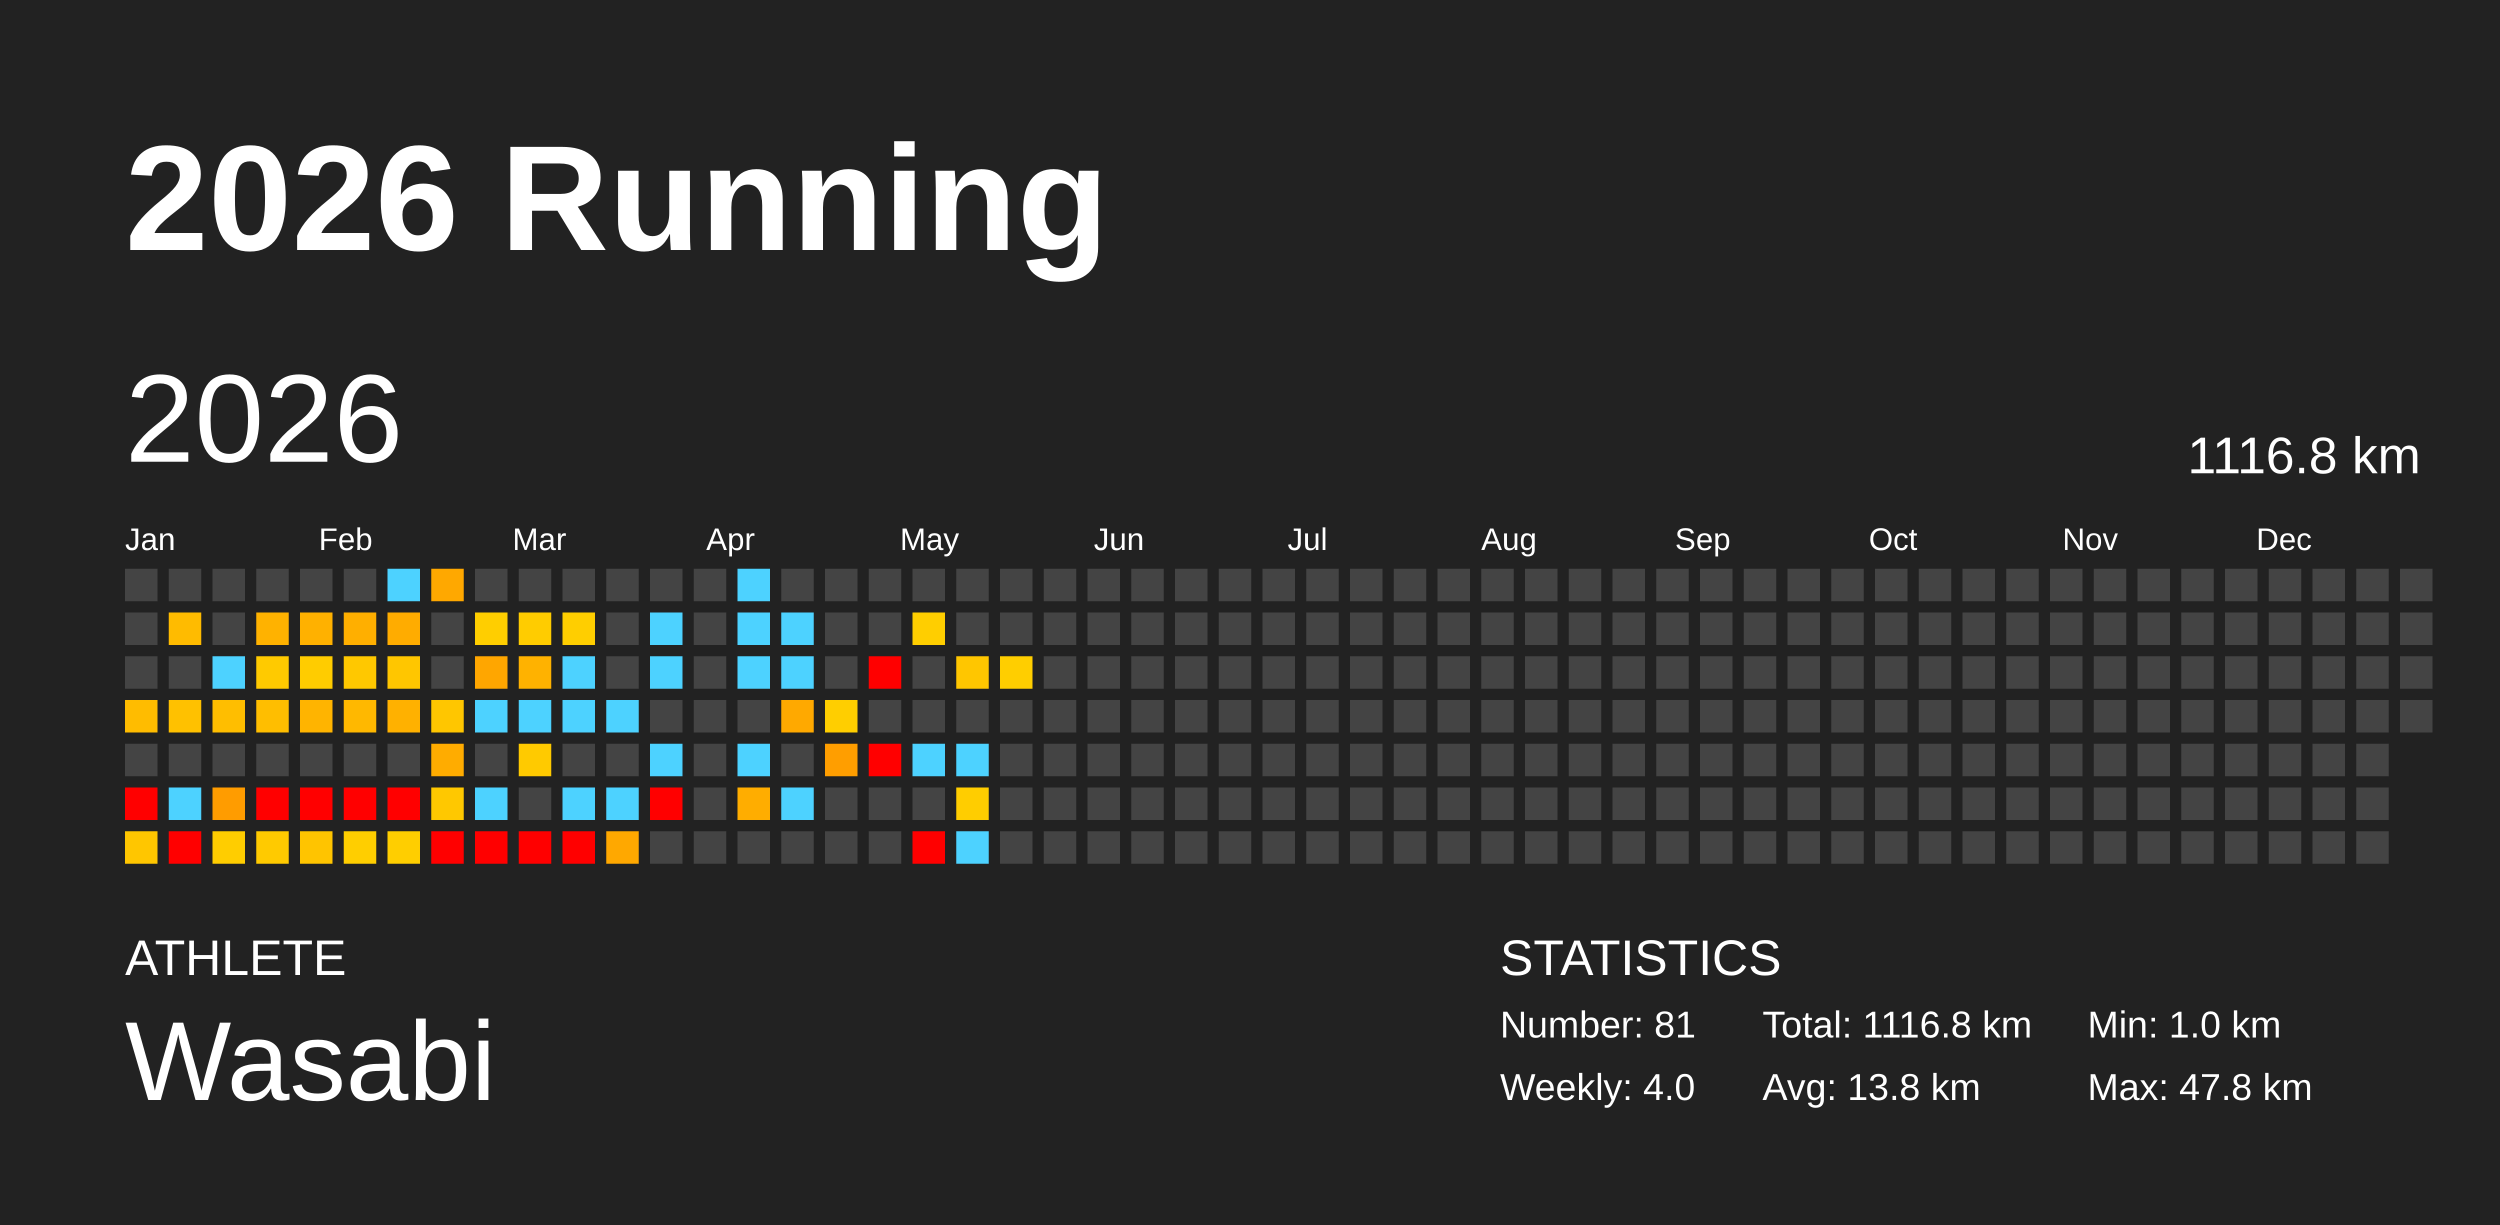
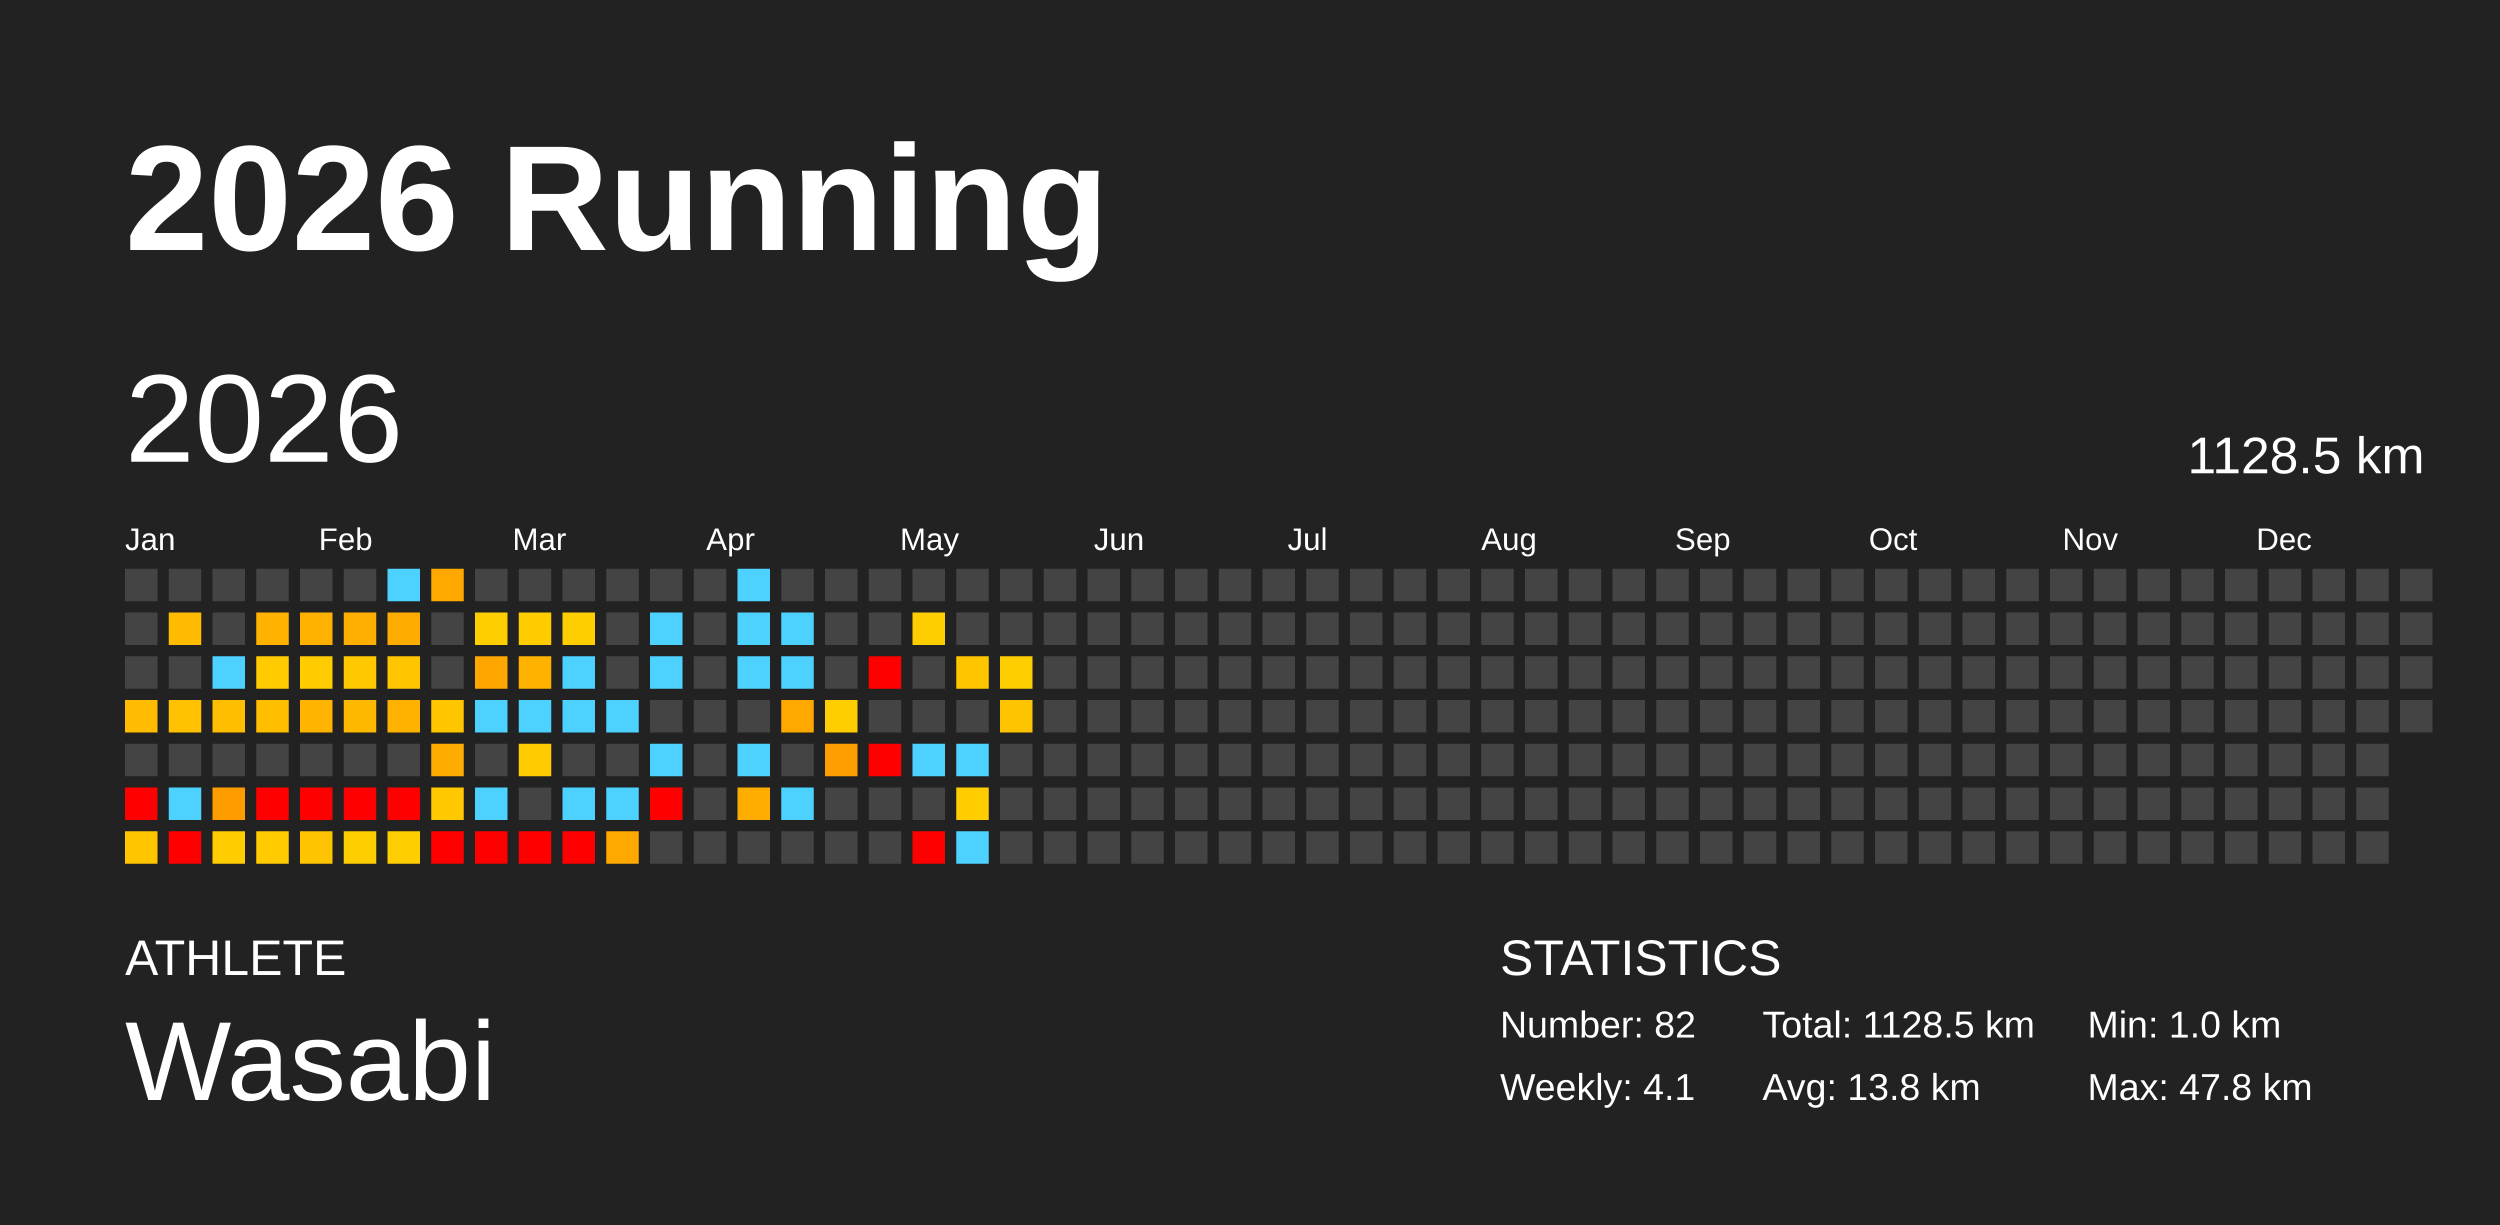
<svg xmlns="http://www.w3.org/2000/svg" baseProfile="full" height="98mm" version="1.1" viewBox="0,0,200,98" width="200mm">
  <defs />
  <rect fill="#222222" height="98" width="200" x="0" y="0" />
  <text fill="#FFFFFF" style="font-size:12px; font-family:Arial; font-weight:bold;" x="10" y="20">2026 Running</text>
  <text fill="#FFFFFF" style="font-size:4px; font-family:Arial" x="10" y="78">ATHLETE</text>
  <text fill="#FFFFFF" style="font-size:9px; font-family:Arial" x="10" y="88">Wasabi</text>
  <text fill="#FFFFFF" style="font-size:4px; font-family:Arial" x="120" y="78">STATISTICS</text>
-   <text fill="#FFFFFF" style="font-size:3px; font-family:Arial" x="120" y="83">Number: 81</text>
-   <text fill="#FFFFFF" style="font-size:3px; font-family:Arial" x="120" y="88">Weekly: 4.0</text>
-   <text fill="#FFFFFF" style="font-size:3px; font-family:Arial" x="141" y="83">Total: 1116.8 km</text>
+   <text fill="#FFFFFF" style="font-size:3px; font-family:Arial" x="120" y="83">Number: 82</text>
+   <text fill="#FFFFFF" style="font-size:3px; font-family:Arial" x="120" y="88">Weekly: 4.1</text>
+   <text fill="#FFFFFF" style="font-size:3px; font-family:Arial" x="141" y="83">Total: 1128.5 km</text>
  <text fill="#FFFFFF" style="font-size:3px; font-family:Arial" x="141" y="88">Avg: 13.8 km</text>
  <text fill="#FFFFFF" style="font-size:3px; font-family:Arial" x="167" y="83">Min: 1.0 km</text>
  <text fill="#FFFFFF" style="font-size:3px; font-family:Arial" x="167" y="88">Max: 47.8 km</text>
  <text dominant-baseline="hanging" fill="#FFFFFF" style="font-size:10.0px; font-family:Arial;" x="10" y="30">2026</text>
-   <text dominant-baseline="hanging" fill="#FFFFFF" style="font-size:4.125px; font-family:Arial;" x="175" y="35">1116.8 km</text>
+   <text dominant-baseline="hanging" fill="#FFFFFF" style="font-size:4.125px; font-family:Arial;" x="175" y="35">1128.5 km</text>
  <text fill="#FFFFFF" style="font-size:2.5px; font-family:Arial" x="10.0" y="44">Jan</text>
  <text fill="#FFFFFF" style="font-size:2.5px; font-family:Arial" x="25.5" y="44">Feb</text>
  <text fill="#FFFFFF" style="font-size:2.5px; font-family:Arial" x="41.0" y="44">Mar</text>
  <text fill="#FFFFFF" style="font-size:2.5px; font-family:Arial" x="56.5" y="44">Apr</text>
  <text fill="#FFFFFF" style="font-size:2.5px; font-family:Arial" x="72.0" y="44">May</text>
  <text fill="#FFFFFF" style="font-size:2.5px; font-family:Arial" x="87.5" y="44">Jun</text>
  <text fill="#FFFFFF" style="font-size:2.5px; font-family:Arial" x="103.0" y="44">Jul</text>
  <text fill="#FFFFFF" style="font-size:2.5px; font-family:Arial" x="118.5" y="44">Aug</text>
  <text fill="#FFFFFF" style="font-size:2.5px; font-family:Arial" x="134.0" y="44">Sep</text>
  <text fill="#FFFFFF" style="font-size:2.5px; font-family:Arial" x="149.5" y="44">Oct</text>
  <text fill="#FFFFFF" style="font-size:2.5px; font-family:Arial" x="165.0" y="44">Nov</text>
  <text fill="#FFFFFF" style="font-size:2.5px; font-family:Arial" x="180.5" y="44">Dec</text>
  <rect fill="#444444" height="2.6" width="2.6" x="10.0" y="45.5" />
  <rect fill="#444444" height="2.6" width="2.6" x="10.0" y="49.0" />
  <rect fill="#444444" height="2.6" width="2.6" x="10.0" y="52.5" />
  <rect fill="#ffbc00" height="2.6" width="2.6" x="10.0" y="56.0" />
  <rect fill="#444444" height="2.6" width="2.6" x="10.0" y="59.5" />
  <rect fill="red" height="2.6" width="2.6" x="10.0" y="63.0" />
  <rect fill="#ffc600" height="2.6" width="2.6" x="10.0" y="66.5" />
  <rect fill="#444444" height="2.6" width="2.6" x="13.5" y="45.5" />
  <rect fill="#ffbb00" height="2.6" width="2.6" x="13.5" y="49.0" />
  <rect fill="#444444" height="2.6" width="2.6" x="13.5" y="52.5" />
  <rect fill="#ffc100" height="2.6" width="2.6" x="13.5" y="56.0" />
  <rect fill="#444444" height="2.6" width="2.6" x="13.5" y="59.5" />
  <rect fill="#4dd2ff" height="2.6" width="2.6" x="13.5" y="63.0" />
  <rect fill="red" height="2.6" width="2.6" x="13.5" y="66.5" />
  <rect fill="#444444" height="2.6" width="2.6" x="17.0" y="45.5" />
  <rect fill="#444444" height="2.6" width="2.6" x="17.0" y="49.0" />
  <rect fill="#4dd2ff" height="2.6" width="2.6" x="17.0" y="52.5" />
  <rect fill="#ffbe00" height="2.6" width="2.6" x="17.0" y="56.0" />
  <rect fill="#444444" height="2.6" width="2.6" x="17.0" y="59.5" />
  <rect fill="#ff9c00" height="2.6" width="2.6" x="17.0" y="63.0" />
  <rect fill="#ffcd00" height="2.6" width="2.6" x="17.0" y="66.5" />
  <rect fill="#444444" height="2.6" width="2.6" x="20.5" y="45.5" />
  <rect fill="#ffb200" height="2.6" width="2.6" x="20.5" y="49.0" />
  <rect fill="#ffca00" height="2.6" width="2.6" x="20.5" y="52.5" />
  <rect fill="#ffbe00" height="2.6" width="2.6" x="20.5" y="56.0" />
  <rect fill="#444444" height="2.6" width="2.6" x="20.5" y="59.5" />
  <rect fill="red" height="2.6" width="2.6" x="20.5" y="63.0" />
  <rect fill="#ffca00" height="2.6" width="2.6" x="20.5" y="66.5" />
  <rect fill="#444444" height="2.6" width="2.6" x="24.0" y="45.5" />
  <rect fill="#ffb100" height="2.6" width="2.6" x="24.0" y="49.0" />
  <rect fill="#ffcc00" height="2.6" width="2.6" x="24.0" y="52.5" />
  <rect fill="#ffb400" height="2.6" width="2.6" x="24.0" y="56.0" />
  <rect fill="#444444" height="2.6" width="2.6" x="24.0" y="59.5" />
  <rect fill="red" height="2.6" width="2.6" x="24.0" y="63.0" />
  <rect fill="#ffc400" height="2.6" width="2.6" x="24.0" y="66.5" />
  <rect fill="#444444" height="2.6" width="2.6" x="27.5" y="45.5" />
  <rect fill="#ffaf00" height="2.6" width="2.6" x="27.5" y="49.0" />
  <rect fill="#ffc800" height="2.6" width="2.6" x="27.5" y="52.5" />
  <rect fill="#ffb800" height="2.6" width="2.6" x="27.5" y="56.0" />
  <rect fill="#444444" height="2.6" width="2.6" x="27.5" y="59.5" />
  <rect fill="red" height="2.6" width="2.6" x="27.5" y="63.0" />
  <rect fill="#ffce00" height="2.6" width="2.6" x="27.5" y="66.5" />
  <rect fill="#4dd2ff" height="2.6" width="2.6" x="31.0" y="45.5" />
  <rect fill="#ffac00" height="2.6" width="2.6" x="31.0" y="49.0" />
  <rect fill="#ffc600" height="2.6" width="2.6" x="31.0" y="52.5" />
  <rect fill="#ffb100" height="2.6" width="2.6" x="31.0" y="56.0" />
  <rect fill="#444444" height="2.6" width="2.6" x="31.0" y="59.5" />
  <rect fill="red" height="2.6" width="2.6" x="31.0" y="63.0" />
  <rect fill="#ffce00" height="2.6" width="2.6" x="31.0" y="66.5" />
  <rect fill="#ffa800" height="2.6" width="2.6" x="34.5" y="45.5" />
  <rect fill="#444444" height="2.6" width="2.6" x="34.5" y="49.0" />
  <rect fill="#444444" height="2.6" width="2.6" x="34.5" y="52.5" />
  <rect fill="#ffc600" height="2.6" width="2.6" x="34.5" y="56.0" />
  <rect fill="#ffac00" height="2.6" width="2.6" x="34.5" y="59.5" />
  <rect fill="#ffc800" height="2.6" width="2.6" x="34.5" y="63.0" />
  <rect fill="red" height="2.6" width="2.6" x="34.5" y="66.5" />
  <rect fill="#444444" height="2.6" width="2.6" x="38.0" y="45.5" />
  <rect fill="#ffce00" height="2.6" width="2.6" x="38.0" y="49.0" />
  <rect fill="#ffa600" height="2.6" width="2.6" x="38.0" y="52.5" />
  <rect fill="#4dd2ff" height="2.6" width="2.6" x="38.0" y="56.0" />
  <rect fill="#444444" height="2.6" width="2.6" x="38.0" y="59.5" />
  <rect fill="#4dd2ff" height="2.6" width="2.6" x="38.0" y="63.0" />
  <rect fill="red" height="2.6" width="2.6" x="38.0" y="66.5" />
  <rect fill="#444444" height="2.6" width="2.6" x="41.5" y="45.5" />
  <rect fill="#ffcc00" height="2.6" width="2.6" x="41.5" y="49.0" />
  <rect fill="#ffb200" height="2.6" width="2.6" x="41.5" y="52.5" />
  <rect fill="#4dd2ff" height="2.6" width="2.6" x="41.5" y="56.0" />
  <rect fill="#ffca00" height="2.6" width="2.6" x="41.5" y="59.5" />
  <rect fill="#444444" height="2.6" width="2.6" x="41.5" y="63.0" />
  <rect fill="red" height="2.6" width="2.6" x="41.5" y="66.5" />
  <rect fill="#444444" height="2.6" width="2.6" x="45.0" y="45.5" />
  <rect fill="#ffce00" height="2.6" width="2.6" x="45.0" y="49.0" />
  <rect fill="#4dd2ff" height="2.6" width="2.6" x="45.0" y="52.5" />
  <rect fill="#4dd2ff" height="2.6" width="2.6" x="45.0" y="56.0" />
  <rect fill="#444444" height="2.6" width="2.6" x="45.0" y="59.5" />
  <rect fill="#4dd2ff" height="2.6" width="2.6" x="45.0" y="63.0" />
  <rect fill="red" height="2.6" width="2.6" x="45.0" y="66.5" />
  <rect fill="#444444" height="2.6" width="2.6" x="48.5" y="45.5" />
  <rect fill="#444444" height="2.6" width="2.6" x="48.5" y="49.0" />
  <rect fill="#444444" height="2.6" width="2.6" x="48.5" y="52.5" />
  <rect fill="#4dd2ff" height="2.6" width="2.6" x="48.5" y="56.0" />
  <rect fill="#444444" height="2.6" width="2.6" x="48.5" y="59.5" />
  <rect fill="#4dd2ff" height="2.6" width="2.6" x="48.5" y="63.0" />
  <rect fill="#ffa800" height="2.6" width="2.6" x="48.5" y="66.5" />
  <rect fill="#444444" height="2.6" width="2.6" x="52.0" y="45.5" />
  <rect fill="#4dd2ff" height="2.6" width="2.6" x="52.0" y="49.0" />
  <rect fill="#4dd2ff" height="2.6" width="2.6" x="52.0" y="52.5" />
  <rect fill="#444444" height="2.6" width="2.6" x="52.0" y="56.0" />
  <rect fill="#4dd2ff" height="2.6" width="2.6" x="52.0" y="59.5" />
  <rect fill="red" height="2.6" width="2.6" x="52.0" y="63.0" />
  <rect fill="#444444" height="2.6" width="2.6" x="52.0" y="66.5" />
  <rect fill="#444444" height="2.6" width="2.6" x="55.5" y="45.5" />
  <rect fill="#444444" height="2.6" width="2.6" x="55.5" y="49.0" />
  <rect fill="#444444" height="2.6" width="2.6" x="55.5" y="52.5" />
  <rect fill="#444444" height="2.6" width="2.6" x="55.5" y="56.0" />
  <rect fill="#444444" height="2.6" width="2.6" x="55.5" y="59.5" />
  <rect fill="#444444" height="2.6" width="2.6" x="55.5" y="63.0" />
  <rect fill="#444444" height="2.6" width="2.6" x="55.5" y="66.5" />
  <rect fill="#4dd2ff" height="2.6" width="2.6" x="59.0" y="45.5" />
  <rect fill="#4dd2ff" height="2.6" width="2.6" x="59.0" y="49.0" />
  <rect fill="#4dd2ff" height="2.6" width="2.6" x="59.0" y="52.5" />
  <rect fill="#444444" height="2.6" width="2.6" x="59.0" y="56.0" />
  <rect fill="#4dd2ff" height="2.6" width="2.6" x="59.0" y="59.5" />
  <rect fill="#ffad00" height="2.6" width="2.6" x="59.0" y="63.0" />
  <rect fill="#444444" height="2.6" width="2.6" x="59.0" y="66.5" />
  <rect fill="#444444" height="2.6" width="2.6" x="62.5" y="45.5" />
  <rect fill="#4dd2ff" height="2.6" width="2.6" x="62.5" y="49.0" />
  <rect fill="#4dd2ff" height="2.6" width="2.6" x="62.5" y="52.5" />
  <rect fill="#ffa900" height="2.6" width="2.6" x="62.5" y="56.0" />
  <rect fill="#444444" height="2.6" width="2.6" x="62.5" y="59.5" />
  <rect fill="#4dd2ff" height="2.6" width="2.6" x="62.5" y="63.0" />
  <rect fill="#444444" height="2.6" width="2.6" x="62.5" y="66.5" />
  <rect fill="#444444" height="2.6" width="2.6" x="66.0" y="45.5" />
  <rect fill="#444444" height="2.6" width="2.6" x="66.0" y="49.0" />
  <rect fill="#444444" height="2.6" width="2.6" x="66.0" y="52.5" />
  <rect fill="#ffce00" height="2.6" width="2.6" x="66.0" y="56.0" />
  <rect fill="#ff9e00" height="2.6" width="2.6" x="66.0" y="59.5" />
  <rect fill="#444444" height="2.6" width="2.6" x="66.0" y="63.0" />
  <rect fill="#444444" height="2.6" width="2.6" x="66.0" y="66.5" />
  <rect fill="#444444" height="2.6" width="2.6" x="69.5" y="45.5" />
  <rect fill="#444444" height="2.6" width="2.6" x="69.5" y="49.0" />
  <rect fill="red" height="2.6" width="2.6" x="69.5" y="52.5" />
  <rect fill="#444444" height="2.6" width="2.6" x="69.5" y="56.0" />
  <rect fill="red" height="2.6" width="2.6" x="69.5" y="59.5" />
  <rect fill="#444444" height="2.6" width="2.6" x="69.5" y="63.0" />
  <rect fill="#444444" height="2.6" width="2.6" x="69.5" y="66.5" />
  <rect fill="#444444" height="2.6" width="2.6" x="73.0" y="45.5" />
  <rect fill="#ffce00" height="2.6" width="2.6" x="73.0" y="49.0" />
  <rect fill="#444444" height="2.6" width="2.6" x="73.0" y="52.5" />
  <rect fill="#444444" height="2.6" width="2.6" x="73.0" y="56.0" />
  <rect fill="#4dd2ff" height="2.6" width="2.6" x="73.0" y="59.5" />
  <rect fill="#444444" height="2.6" width="2.6" x="73.0" y="63.0" />
  <rect fill="red" height="2.6" width="2.6" x="73.0" y="66.5" />
  <rect fill="#444444" height="2.6" width="2.6" x="76.5" y="45.5" />
  <rect fill="#444444" height="2.6" width="2.6" x="76.5" y="49.0" />
  <rect fill="#ffc600" height="2.6" width="2.6" x="76.5" y="52.5" />
  <rect fill="#444444" height="2.6" width="2.6" x="76.5" y="56.0" />
  <rect fill="#4dd2ff" height="2.6" width="2.6" x="76.5" y="59.5" />
  <rect fill="#ffcd00" height="2.6" width="2.6" x="76.5" y="63.0" />
  <rect fill="#4dd2ff" height="2.6" width="2.6" x="76.5" y="66.5" />
  <rect fill="#444444" height="2.6" width="2.6" x="80.0" y="45.5" />
  <rect fill="#444444" height="2.6" width="2.6" x="80.0" y="49.0" />
  <rect fill="#ffce00" height="2.6" width="2.6" x="80.0" y="52.5" />
-   <rect fill="#444444" height="2.6" width="2.6" x="80.0" y="56.0" />
+   <rect fill="#ffc400" height="2.6" width="2.6" x="80.0" y="56.0" />
  <rect fill="#444444" height="2.6" width="2.6" x="80.0" y="59.5" />
  <rect fill="#444444" height="2.6" width="2.6" x="80.0" y="63.0" />
  <rect fill="#444444" height="2.6" width="2.6" x="80.0" y="66.5" />
  <rect fill="#444444" height="2.6" width="2.6" x="83.5" y="45.5" />
  <rect fill="#444444" height="2.6" width="2.6" x="83.5" y="49.0" />
  <rect fill="#444444" height="2.6" width="2.6" x="83.5" y="52.5" />
  <rect fill="#444444" height="2.6" width="2.6" x="83.5" y="56.0" />
  <rect fill="#444444" height="2.6" width="2.6" x="83.5" y="59.5" />
  <rect fill="#444444" height="2.6" width="2.6" x="83.5" y="63.0" />
  <rect fill="#444444" height="2.6" width="2.6" x="83.5" y="66.5" />
  <rect fill="#444444" height="2.6" width="2.6" x="87.0" y="45.5" />
  <rect fill="#444444" height="2.6" width="2.6" x="87.0" y="49.0" />
  <rect fill="#444444" height="2.6" width="2.6" x="87.0" y="52.5" />
  <rect fill="#444444" height="2.6" width="2.6" x="87.0" y="56.0" />
  <rect fill="#444444" height="2.6" width="2.6" x="87.0" y="59.5" />
  <rect fill="#444444" height="2.6" width="2.6" x="87.0" y="63.0" />
  <rect fill="#444444" height="2.6" width="2.6" x="87.0" y="66.5" />
  <rect fill="#444444" height="2.6" width="2.6" x="90.5" y="45.5" />
  <rect fill="#444444" height="2.6" width="2.6" x="90.5" y="49.0" />
  <rect fill="#444444" height="2.6" width="2.6" x="90.5" y="52.5" />
  <rect fill="#444444" height="2.6" width="2.6" x="90.5" y="56.0" />
  <rect fill="#444444" height="2.6" width="2.6" x="90.5" y="59.5" />
  <rect fill="#444444" height="2.6" width="2.6" x="90.5" y="63.0" />
  <rect fill="#444444" height="2.6" width="2.6" x="90.5" y="66.5" />
  <rect fill="#444444" height="2.6" width="2.6" x="94.0" y="45.5" />
  <rect fill="#444444" height="2.6" width="2.6" x="94.0" y="49.0" />
  <rect fill="#444444" height="2.6" width="2.6" x="94.0" y="52.5" />
  <rect fill="#444444" height="2.6" width="2.6" x="94.0" y="56.0" />
  <rect fill="#444444" height="2.6" width="2.6" x="94.0" y="59.5" />
  <rect fill="#444444" height="2.6" width="2.6" x="94.0" y="63.0" />
  <rect fill="#444444" height="2.6" width="2.6" x="94.0" y="66.5" />
  <rect fill="#444444" height="2.6" width="2.6" x="97.5" y="45.5" />
  <rect fill="#444444" height="2.6" width="2.6" x="97.5" y="49.0" />
  <rect fill="#444444" height="2.6" width="2.6" x="97.5" y="52.5" />
  <rect fill="#444444" height="2.6" width="2.6" x="97.5" y="56.0" />
  <rect fill="#444444" height="2.6" width="2.6" x="97.5" y="59.5" />
  <rect fill="#444444" height="2.6" width="2.6" x="97.5" y="63.0" />
  <rect fill="#444444" height="2.6" width="2.6" x="97.5" y="66.5" />
  <rect fill="#444444" height="2.6" width="2.6" x="101.0" y="45.5" />
  <rect fill="#444444" height="2.6" width="2.6" x="101.0" y="49.0" />
  <rect fill="#444444" height="2.6" width="2.6" x="101.0" y="52.5" />
  <rect fill="#444444" height="2.6" width="2.6" x="101.0" y="56.0" />
  <rect fill="#444444" height="2.6" width="2.6" x="101.0" y="59.5" />
  <rect fill="#444444" height="2.6" width="2.6" x="101.0" y="63.0" />
  <rect fill="#444444" height="2.6" width="2.6" x="101.0" y="66.5" />
  <rect fill="#444444" height="2.6" width="2.6" x="104.5" y="45.5" />
  <rect fill="#444444" height="2.6" width="2.6" x="104.5" y="49.0" />
  <rect fill="#444444" height="2.6" width="2.6" x="104.5" y="52.5" />
  <rect fill="#444444" height="2.6" width="2.6" x="104.5" y="56.0" />
  <rect fill="#444444" height="2.6" width="2.6" x="104.5" y="59.5" />
  <rect fill="#444444" height="2.6" width="2.6" x="104.5" y="63.0" />
  <rect fill="#444444" height="2.6" width="2.6" x="104.5" y="66.5" />
  <rect fill="#444444" height="2.6" width="2.6" x="108.0" y="45.5" />
  <rect fill="#444444" height="2.6" width="2.6" x="108.0" y="49.0" />
  <rect fill="#444444" height="2.6" width="2.6" x="108.0" y="52.5" />
  <rect fill="#444444" height="2.6" width="2.6" x="108.0" y="56.0" />
  <rect fill="#444444" height="2.6" width="2.6" x="108.0" y="59.5" />
  <rect fill="#444444" height="2.6" width="2.6" x="108.0" y="63.0" />
  <rect fill="#444444" height="2.6" width="2.6" x="108.0" y="66.5" />
  <rect fill="#444444" height="2.6" width="2.6" x="111.5" y="45.5" />
  <rect fill="#444444" height="2.6" width="2.6" x="111.5" y="49.0" />
  <rect fill="#444444" height="2.6" width="2.6" x="111.5" y="52.5" />
  <rect fill="#444444" height="2.6" width="2.6" x="111.5" y="56.0" />
  <rect fill="#444444" height="2.6" width="2.6" x="111.5" y="59.5" />
  <rect fill="#444444" height="2.6" width="2.6" x="111.5" y="63.0" />
  <rect fill="#444444" height="2.6" width="2.6" x="111.5" y="66.5" />
  <rect fill="#444444" height="2.6" width="2.6" x="115.0" y="45.5" />
  <rect fill="#444444" height="2.6" width="2.6" x="115.0" y="49.0" />
  <rect fill="#444444" height="2.6" width="2.6" x="115.0" y="52.5" />
  <rect fill="#444444" height="2.6" width="2.6" x="115.0" y="56.0" />
  <rect fill="#444444" height="2.6" width="2.6" x="115.0" y="59.5" />
  <rect fill="#444444" height="2.6" width="2.6" x="115.0" y="63.0" />
  <rect fill="#444444" height="2.6" width="2.6" x="115.0" y="66.5" />
  <rect fill="#444444" height="2.6" width="2.6" x="118.5" y="45.5" />
  <rect fill="#444444" height="2.6" width="2.6" x="118.5" y="49.0" />
  <rect fill="#444444" height="2.6" width="2.6" x="118.5" y="52.5" />
  <rect fill="#444444" height="2.6" width="2.6" x="118.5" y="56.0" />
  <rect fill="#444444" height="2.6" width="2.6" x="118.5" y="59.5" />
  <rect fill="#444444" height="2.6" width="2.6" x="118.5" y="63.0" />
  <rect fill="#444444" height="2.6" width="2.6" x="118.5" y="66.5" />
  <rect fill="#444444" height="2.6" width="2.6" x="122.0" y="45.5" />
  <rect fill="#444444" height="2.6" width="2.6" x="122.0" y="49.0" />
  <rect fill="#444444" height="2.6" width="2.6" x="122.0" y="52.5" />
  <rect fill="#444444" height="2.6" width="2.6" x="122.0" y="56.0" />
  <rect fill="#444444" height="2.6" width="2.6" x="122.0" y="59.5" />
  <rect fill="#444444" height="2.6" width="2.6" x="122.0" y="63.0" />
  <rect fill="#444444" height="2.6" width="2.6" x="122.0" y="66.5" />
  <rect fill="#444444" height="2.6" width="2.6" x="125.5" y="45.5" />
  <rect fill="#444444" height="2.6" width="2.6" x="125.5" y="49.0" />
  <rect fill="#444444" height="2.6" width="2.6" x="125.5" y="52.5" />
  <rect fill="#444444" height="2.6" width="2.6" x="125.5" y="56.0" />
  <rect fill="#444444" height="2.6" width="2.6" x="125.5" y="59.5" />
  <rect fill="#444444" height="2.6" width="2.6" x="125.5" y="63.0" />
  <rect fill="#444444" height="2.6" width="2.6" x="125.5" y="66.5" />
  <rect fill="#444444" height="2.6" width="2.6" x="129.0" y="45.5" />
  <rect fill="#444444" height="2.6" width="2.6" x="129.0" y="49.0" />
  <rect fill="#444444" height="2.6" width="2.6" x="129.0" y="52.5" />
  <rect fill="#444444" height="2.6" width="2.6" x="129.0" y="56.0" />
  <rect fill="#444444" height="2.6" width="2.6" x="129.0" y="59.5" />
  <rect fill="#444444" height="2.6" width="2.6" x="129.0" y="63.0" />
  <rect fill="#444444" height="2.6" width="2.6" x="129.0" y="66.5" />
  <rect fill="#444444" height="2.6" width="2.6" x="132.5" y="45.5" />
  <rect fill="#444444" height="2.6" width="2.6" x="132.5" y="49.0" />
  <rect fill="#444444" height="2.6" width="2.6" x="132.5" y="52.5" />
  <rect fill="#444444" height="2.6" width="2.6" x="132.5" y="56.0" />
  <rect fill="#444444" height="2.6" width="2.6" x="132.5" y="59.5" />
  <rect fill="#444444" height="2.6" width="2.6" x="132.5" y="63.0" />
  <rect fill="#444444" height="2.6" width="2.6" x="132.5" y="66.5" />
  <rect fill="#444444" height="2.6" width="2.6" x="136.0" y="45.5" />
  <rect fill="#444444" height="2.6" width="2.6" x="136.0" y="49.0" />
  <rect fill="#444444" height="2.6" width="2.6" x="136.0" y="52.5" />
  <rect fill="#444444" height="2.6" width="2.6" x="136.0" y="56.0" />
  <rect fill="#444444" height="2.6" width="2.6" x="136.0" y="59.5" />
  <rect fill="#444444" height="2.6" width="2.6" x="136.0" y="63.0" />
  <rect fill="#444444" height="2.6" width="2.6" x="136.0" y="66.5" />
  <rect fill="#444444" height="2.6" width="2.6" x="139.5" y="45.5" />
  <rect fill="#444444" height="2.6" width="2.6" x="139.5" y="49.0" />
  <rect fill="#444444" height="2.6" width="2.6" x="139.5" y="52.5" />
  <rect fill="#444444" height="2.6" width="2.6" x="139.5" y="56.0" />
  <rect fill="#444444" height="2.6" width="2.6" x="139.5" y="59.5" />
  <rect fill="#444444" height="2.6" width="2.6" x="139.5" y="63.0" />
  <rect fill="#444444" height="2.6" width="2.6" x="139.5" y="66.5" />
  <rect fill="#444444" height="2.6" width="2.6" x="143.0" y="45.5" />
  <rect fill="#444444" height="2.6" width="2.6" x="143.0" y="49.0" />
  <rect fill="#444444" height="2.6" width="2.6" x="143.0" y="52.5" />
  <rect fill="#444444" height="2.6" width="2.6" x="143.0" y="56.0" />
  <rect fill="#444444" height="2.6" width="2.6" x="143.0" y="59.5" />
  <rect fill="#444444" height="2.6" width="2.6" x="143.0" y="63.0" />
  <rect fill="#444444" height="2.6" width="2.6" x="143.0" y="66.5" />
  <rect fill="#444444" height="2.6" width="2.6" x="146.5" y="45.5" />
  <rect fill="#444444" height="2.6" width="2.6" x="146.5" y="49.0" />
  <rect fill="#444444" height="2.6" width="2.6" x="146.5" y="52.5" />
  <rect fill="#444444" height="2.6" width="2.6" x="146.5" y="56.0" />
  <rect fill="#444444" height="2.6" width="2.6" x="146.5" y="59.5" />
  <rect fill="#444444" height="2.6" width="2.6" x="146.5" y="63.0" />
  <rect fill="#444444" height="2.6" width="2.6" x="146.5" y="66.5" />
  <rect fill="#444444" height="2.6" width="2.6" x="150.0" y="45.5" />
  <rect fill="#444444" height="2.6" width="2.6" x="150.0" y="49.0" />
  <rect fill="#444444" height="2.6" width="2.6" x="150.0" y="52.5" />
  <rect fill="#444444" height="2.6" width="2.6" x="150.0" y="56.0" />
  <rect fill="#444444" height="2.6" width="2.6" x="150.0" y="59.5" />
  <rect fill="#444444" height="2.6" width="2.6" x="150.0" y="63.0" />
  <rect fill="#444444" height="2.6" width="2.6" x="150.0" y="66.5" />
  <rect fill="#444444" height="2.6" width="2.6" x="153.5" y="45.5" />
  <rect fill="#444444" height="2.6" width="2.6" x="153.5" y="49.0" />
  <rect fill="#444444" height="2.6" width="2.6" x="153.5" y="52.5" />
  <rect fill="#444444" height="2.6" width="2.6" x="153.5" y="56.0" />
  <rect fill="#444444" height="2.6" width="2.6" x="153.5" y="59.5" />
  <rect fill="#444444" height="2.6" width="2.6" x="153.5" y="63.0" />
  <rect fill="#444444" height="2.6" width="2.6" x="153.5" y="66.5" />
  <rect fill="#444444" height="2.6" width="2.6" x="157.0" y="45.5" />
  <rect fill="#444444" height="2.6" width="2.6" x="157.0" y="49.0" />
  <rect fill="#444444" height="2.6" width="2.6" x="157.0" y="52.5" />
  <rect fill="#444444" height="2.6" width="2.6" x="157.0" y="56.0" />
  <rect fill="#444444" height="2.6" width="2.6" x="157.0" y="59.5" />
  <rect fill="#444444" height="2.6" width="2.6" x="157.0" y="63.0" />
  <rect fill="#444444" height="2.6" width="2.6" x="157.0" y="66.5" />
  <rect fill="#444444" height="2.6" width="2.6" x="160.5" y="45.5" />
  <rect fill="#444444" height="2.6" width="2.6" x="160.5" y="49.0" />
  <rect fill="#444444" height="2.6" width="2.6" x="160.5" y="52.5" />
  <rect fill="#444444" height="2.6" width="2.6" x="160.5" y="56.0" />
  <rect fill="#444444" height="2.6" width="2.6" x="160.5" y="59.5" />
  <rect fill="#444444" height="2.6" width="2.6" x="160.5" y="63.0" />
  <rect fill="#444444" height="2.6" width="2.6" x="160.5" y="66.5" />
  <rect fill="#444444" height="2.6" width="2.6" x="164.0" y="45.5" />
  <rect fill="#444444" height="2.6" width="2.6" x="164.0" y="49.0" />
  <rect fill="#444444" height="2.6" width="2.6" x="164.0" y="52.5" />
  <rect fill="#444444" height="2.6" width="2.6" x="164.0" y="56.0" />
  <rect fill="#444444" height="2.6" width="2.6" x="164.0" y="59.5" />
  <rect fill="#444444" height="2.6" width="2.6" x="164.0" y="63.0" />
  <rect fill="#444444" height="2.6" width="2.6" x="164.0" y="66.5" />
  <rect fill="#444444" height="2.6" width="2.6" x="167.5" y="45.5" />
  <rect fill="#444444" height="2.6" width="2.6" x="167.5" y="49.0" />
  <rect fill="#444444" height="2.6" width="2.6" x="167.5" y="52.5" />
  <rect fill="#444444" height="2.6" width="2.6" x="167.5" y="56.0" />
  <rect fill="#444444" height="2.6" width="2.6" x="167.5" y="59.5" />
  <rect fill="#444444" height="2.6" width="2.6" x="167.5" y="63.0" />
  <rect fill="#444444" height="2.6" width="2.6" x="167.5" y="66.5" />
  <rect fill="#444444" height="2.6" width="2.6" x="171.0" y="45.5" />
  <rect fill="#444444" height="2.6" width="2.6" x="171.0" y="49.0" />
  <rect fill="#444444" height="2.6" width="2.6" x="171.0" y="52.5" />
  <rect fill="#444444" height="2.6" width="2.6" x="171.0" y="56.0" />
  <rect fill="#444444" height="2.6" width="2.6" x="171.0" y="59.5" />
  <rect fill="#444444" height="2.6" width="2.6" x="171.0" y="63.0" />
  <rect fill="#444444" height="2.6" width="2.6" x="171.0" y="66.5" />
  <rect fill="#444444" height="2.6" width="2.6" x="174.5" y="45.5" />
  <rect fill="#444444" height="2.6" width="2.6" x="174.5" y="49.0" />
  <rect fill="#444444" height="2.6" width="2.6" x="174.5" y="52.5" />
  <rect fill="#444444" height="2.6" width="2.6" x="174.5" y="56.0" />
  <rect fill="#444444" height="2.6" width="2.6" x="174.5" y="59.5" />
  <rect fill="#444444" height="2.6" width="2.6" x="174.5" y="63.0" />
  <rect fill="#444444" height="2.6" width="2.6" x="174.5" y="66.5" />
  <rect fill="#444444" height="2.6" width="2.6" x="178.0" y="45.5" />
  <rect fill="#444444" height="2.6" width="2.6" x="178.0" y="49.0" />
  <rect fill="#444444" height="2.6" width="2.6" x="178.0" y="52.5" />
  <rect fill="#444444" height="2.6" width="2.6" x="178.0" y="56.0" />
  <rect fill="#444444" height="2.6" width="2.6" x="178.0" y="59.5" />
  <rect fill="#444444" height="2.6" width="2.6" x="178.0" y="63.0" />
  <rect fill="#444444" height="2.6" width="2.6" x="178.0" y="66.5" />
  <rect fill="#444444" height="2.6" width="2.6" x="181.5" y="45.5" />
  <rect fill="#444444" height="2.6" width="2.6" x="181.5" y="49.0" />
  <rect fill="#444444" height="2.6" width="2.6" x="181.5" y="52.5" />
  <rect fill="#444444" height="2.6" width="2.6" x="181.5" y="56.0" />
  <rect fill="#444444" height="2.6" width="2.6" x="181.5" y="59.5" />
  <rect fill="#444444" height="2.6" width="2.6" x="181.5" y="63.0" />
  <rect fill="#444444" height="2.6" width="2.6" x="181.5" y="66.5" />
  <rect fill="#444444" height="2.6" width="2.6" x="185.0" y="45.5" />
  <rect fill="#444444" height="2.6" width="2.6" x="185.0" y="49.0" />
  <rect fill="#444444" height="2.6" width="2.6" x="185.0" y="52.5" />
  <rect fill="#444444" height="2.6" width="2.6" x="185.0" y="56.0" />
  <rect fill="#444444" height="2.6" width="2.6" x="185.0" y="59.5" />
  <rect fill="#444444" height="2.6" width="2.6" x="185.0" y="63.0" />
  <rect fill="#444444" height="2.6" width="2.6" x="185.0" y="66.5" />
  <rect fill="#444444" height="2.6" width="2.6" x="188.5" y="45.5" />
  <rect fill="#444444" height="2.6" width="2.6" x="188.5" y="49.0" />
  <rect fill="#444444" height="2.6" width="2.6" x="188.5" y="52.5" />
  <rect fill="#444444" height="2.6" width="2.6" x="188.5" y="56.0" />
  <rect fill="#444444" height="2.6" width="2.6" x="188.5" y="59.5" />
  <rect fill="#444444" height="2.6" width="2.6" x="188.5" y="63.0" />
  <rect fill="#444444" height="2.6" width="2.6" x="188.5" y="66.5" />
  <rect fill="#444444" height="2.6" width="2.6" x="192.0" y="45.5" />
  <rect fill="#444444" height="2.6" width="2.6" x="192.0" y="49.0" />
  <rect fill="#444444" height="2.6" width="2.6" x="192.0" y="52.5" />
  <rect fill="#444444" height="2.6" width="2.6" x="192.0" y="56.0" />
</svg>
